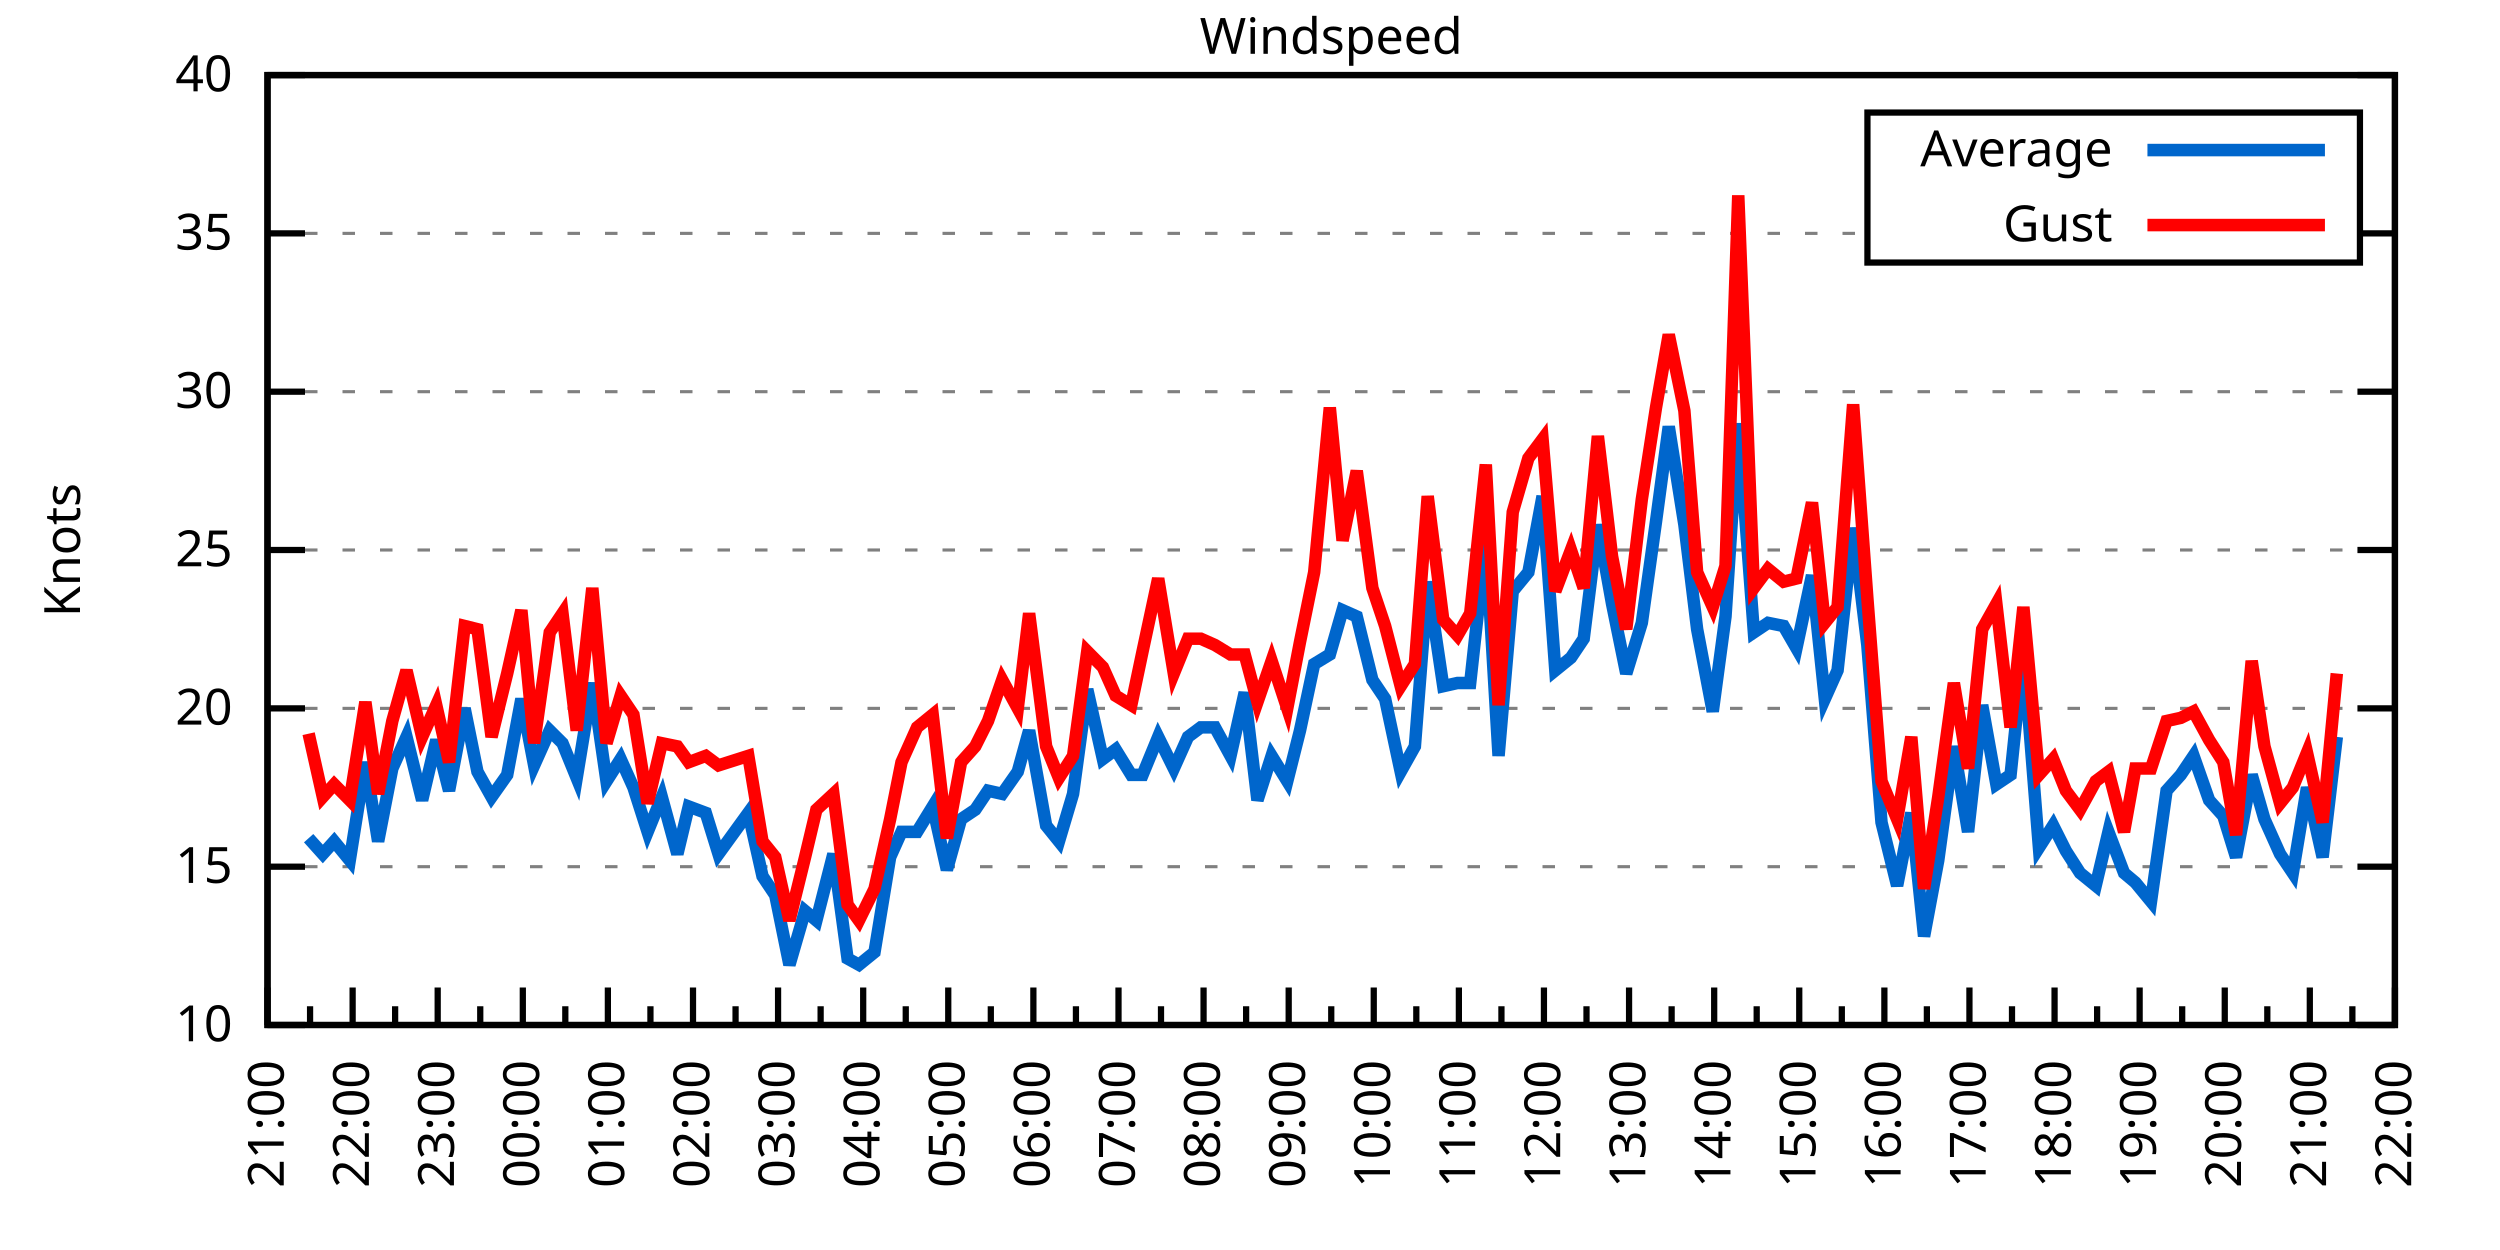
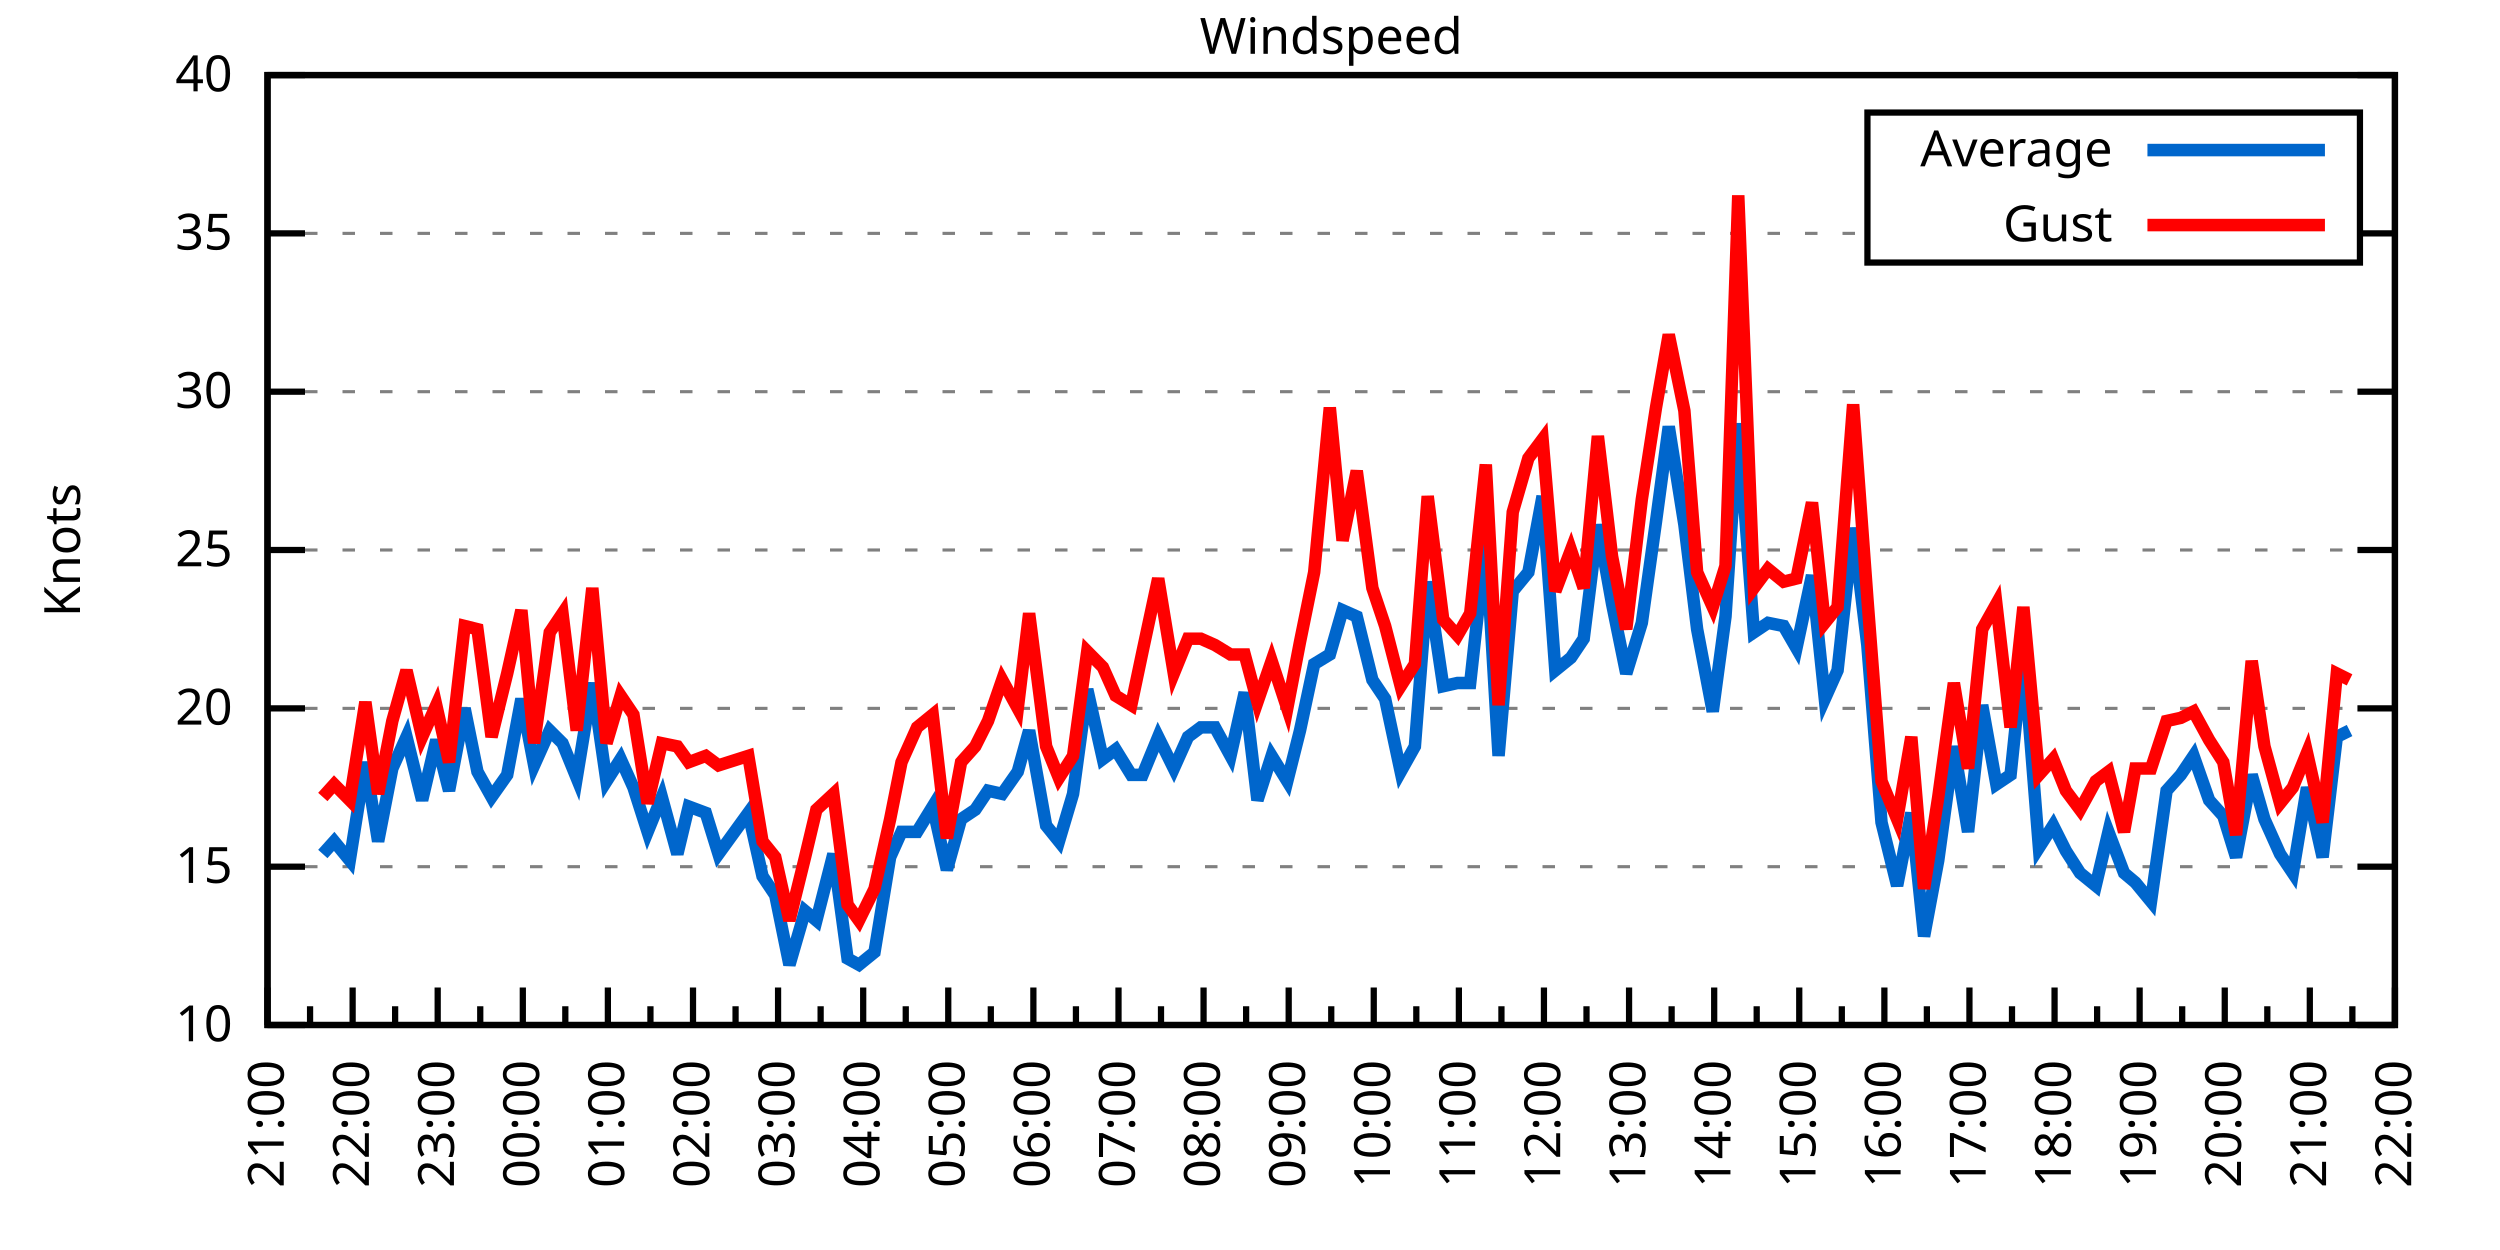
<svg xmlns="http://www.w3.org/2000/svg" xmlns:xlink="http://www.w3.org/1999/xlink" width="400" height="200" viewBox="0 0 400 200">
  <g id="gnuplot_canvas">
    <rect x="0" y="0" width="400" height="200" fill="none" />
    <defs>
      <circle id="gpDot" r="0.5" stroke-width="0.5" stroke="currentColor" />
      <path id="gpPt0" stroke-width="0.333" stroke="currentColor" d="M-1,0 h2 M0,-1 v2" />
      <path id="gpPt1" stroke-width="0.333" stroke="currentColor" d="M-1,-1 L1,1 M1,-1 L-1,1" />
      <path id="gpPt2" stroke-width="0.333" stroke="currentColor" d="M-1,0 L1,0 M0,-1 L0,1 M-1,-1 L1,1 M-1,1 L1,-1" />
      <rect id="gpPt3" stroke-width="0.333" stroke="currentColor" x="-1" y="-1" width="2" height="2" />
      <rect id="gpPt4" stroke-width="0.333" stroke="currentColor" fill="currentColor" x="-1" y="-1" width="2" height="2" />
      <circle id="gpPt5" stroke-width="0.333" stroke="currentColor" cx="0" cy="0" r="1" />
      <use xlink:href="#gpPt5" id="gpPt6" fill="currentColor" stroke="none" />
      <path id="gpPt7" stroke-width="0.333" stroke="currentColor" d="M0,-1.33 L-1.33,0.67 L1.33,0.67 z" />
      <use xlink:href="#gpPt7" id="gpPt8" fill="currentColor" stroke="none" />
      <use xlink:href="#gpPt7" id="gpPt9" stroke="currentColor" transform="rotate(180)" />
      <use xlink:href="#gpPt9" id="gpPt10" fill="currentColor" stroke="none" />
      <use xlink:href="#gpPt3" id="gpPt11" stroke="currentColor" transform="rotate(45)" />
      <use xlink:href="#gpPt11" id="gpPt12" fill="currentColor" stroke="none" />
      <path id="gpPt13" stroke-width="0.333" stroke="currentColor" d="M0,1.330 L1.265,0.411 L0.782,-1.067 L-0.782,-1.076 L-1.265,0.411 z" />
      <use xlink:href="#gpPt13" id="gpPt14" fill="currentColor" stroke="none" />
      <filter id="textbox" filterUnits="objectBoundingBox" x="0" y="0" height="1" width="1">
        <feFlood flood-color="white" flood-opacity="1" result="bgnd" />
        <feComposite in="SourceGraphic" in2="bgnd" operator="atop" />
      </filter>
      <filter id="greybox" filterUnits="objectBoundingBox" x="0" y="0" height="1" width="1">
        <feFlood flood-color="lightgrey" flood-opacity="1" result="grey" />
        <feComposite in="SourceGraphic" in2="grey" operator="atop" />
      </filter>
    </defs>
    <g fill="none" color="white" stroke="currentColor" stroke-width="1.00" stroke-linecap="butt" stroke-linejoin="miter">
</g>
    <g fill="none" color="black" stroke="currentColor" stroke-width="1.00" stroke-linecap="butt" stroke-linejoin="miter">
      <g stroke="none" shape-rendering="crispEdges">
        <polygon fill="rgb(255, 255, 255)" points="42.80,164.00 383.18,164.00 383.18,12.02 42.80,12.02 " />
      </g>
    </g>
    <g fill="none" color="black" stroke="currentColor" stroke-width="1.00" stroke-linecap="butt" stroke-linejoin="miter">
</g>
    <g fill="none" color="black" stroke="black" stroke-width="0.50" stroke-linecap="butt" stroke-linejoin="miter">
</g>
    <g fill="none" color="gray" stroke="currentColor" stroke-width="0.50" stroke-linecap="butt" stroke-linejoin="miter">
      <path stroke="gray" stroke-dasharray="2,4" class="gridline" d="M42.80,164.00 L383.19,164.00  " />
    </g>
    <g fill="none" color="gray" stroke="gray" stroke-width="1.00" stroke-linecap="butt" stroke-linejoin="miter">
</g>
    <g fill="none" color="black" stroke="currentColor" stroke-width="1.00" stroke-linecap="butt" stroke-linejoin="miter">
      <path stroke="black" d="M42.80,164.00 L48.80,164.00 M383.19,164.00 L377.19,164.00  " />
      <g transform="translate(37.20,166.60)" stroke="none" fill="black" font-family="Sans" font-size="8.00" text-anchor="end">
        <text>
          <tspan font-family="Sans"> 10</tspan>
        </text>
      </g>
    </g>
    <g fill="none" color="black" stroke="currentColor" stroke-width="1.00" stroke-linecap="butt" stroke-linejoin="miter">
</g>
    <g fill="none" color="black" stroke="black" stroke-width="0.50" stroke-linecap="butt" stroke-linejoin="miter">
</g>
    <g fill="none" color="gray" stroke="currentColor" stroke-width="0.50" stroke-linecap="butt" stroke-linejoin="miter">
      <path stroke="gray" stroke-dasharray="2,4" class="gridline" d="M42.80,138.67 L383.19,138.67  " />
    </g>
    <g fill="none" color="gray" stroke="gray" stroke-width="1.00" stroke-linecap="butt" stroke-linejoin="miter">
</g>
    <g fill="none" color="black" stroke="currentColor" stroke-width="1.00" stroke-linecap="butt" stroke-linejoin="miter">
      <path stroke="black" d="M42.80,138.67 L48.80,138.67 M383.19,138.67 L377.19,138.67  " />
      <g transform="translate(37.20,141.27)" stroke="none" fill="black" font-family="Sans" font-size="8.00" text-anchor="end">
        <text>
          <tspan font-family="Sans"> 15</tspan>
        </text>
      </g>
    </g>
    <g fill="none" color="black" stroke="currentColor" stroke-width="1.00" stroke-linecap="butt" stroke-linejoin="miter">
</g>
    <g fill="none" color="black" stroke="black" stroke-width="0.50" stroke-linecap="butt" stroke-linejoin="miter">
</g>
    <g fill="none" color="gray" stroke="currentColor" stroke-width="0.50" stroke-linecap="butt" stroke-linejoin="miter">
      <path stroke="gray" stroke-dasharray="2,4" class="gridline" d="M42.80,113.34 L383.19,113.34  " />
    </g>
    <g fill="none" color="gray" stroke="gray" stroke-width="1.00" stroke-linecap="butt" stroke-linejoin="miter">
</g>
    <g fill="none" color="black" stroke="currentColor" stroke-width="1.00" stroke-linecap="butt" stroke-linejoin="miter">
      <path stroke="black" d="M42.80,113.34 L48.80,113.34 M383.19,113.34 L377.19,113.34  " />
      <g transform="translate(37.20,115.94)" stroke="none" fill="black" font-family="Sans" font-size="8.00" text-anchor="end">
        <text>
          <tspan font-family="Sans"> 20</tspan>
        </text>
      </g>
    </g>
    <g fill="none" color="black" stroke="currentColor" stroke-width="1.00" stroke-linecap="butt" stroke-linejoin="miter">
</g>
    <g fill="none" color="black" stroke="black" stroke-width="0.50" stroke-linecap="butt" stroke-linejoin="miter">
</g>
    <g fill="none" color="gray" stroke="currentColor" stroke-width="0.50" stroke-linecap="butt" stroke-linejoin="miter">
      <path stroke="gray" stroke-dasharray="2,4" class="gridline" d="M42.80,88.00 L383.19,88.00  " />
    </g>
    <g fill="none" color="gray" stroke="gray" stroke-width="1.00" stroke-linecap="butt" stroke-linejoin="miter">
</g>
    <g fill="none" color="black" stroke="currentColor" stroke-width="1.00" stroke-linecap="butt" stroke-linejoin="miter">
      <path stroke="black" d="M42.80,88.00 L48.80,88.00 M383.19,88.00 L377.19,88.00  " />
      <g transform="translate(37.20,90.60)" stroke="none" fill="black" font-family="Sans" font-size="8.00" text-anchor="end">
        <text>
          <tspan font-family="Sans"> 25</tspan>
        </text>
      </g>
    </g>
    <g fill="none" color="black" stroke="currentColor" stroke-width="1.00" stroke-linecap="butt" stroke-linejoin="miter">
</g>
    <g fill="none" color="black" stroke="black" stroke-width="0.50" stroke-linecap="butt" stroke-linejoin="miter">
</g>
    <g fill="none" color="gray" stroke="currentColor" stroke-width="0.50" stroke-linecap="butt" stroke-linejoin="miter">
      <path stroke="gray" stroke-dasharray="2,4" class="gridline" d="M42.80,62.67 L383.19,62.67  " />
    </g>
    <g fill="none" color="gray" stroke="gray" stroke-width="1.00" stroke-linecap="butt" stroke-linejoin="miter">
</g>
    <g fill="none" color="black" stroke="currentColor" stroke-width="1.00" stroke-linecap="butt" stroke-linejoin="miter">
      <path stroke="black" d="M42.80,62.67 L48.80,62.67 M383.19,62.67 L377.19,62.67  " />
      <g transform="translate(37.20,65.27)" stroke="none" fill="black" font-family="Sans" font-size="8.00" text-anchor="end">
        <text>
          <tspan font-family="Sans"> 30</tspan>
        </text>
      </g>
    </g>
    <g fill="none" color="black" stroke="currentColor" stroke-width="1.00" stroke-linecap="butt" stroke-linejoin="miter">
</g>
    <g fill="none" color="black" stroke="black" stroke-width="0.50" stroke-linecap="butt" stroke-linejoin="miter">
</g>
    <g fill="none" color="gray" stroke="currentColor" stroke-width="0.50" stroke-linecap="butt" stroke-linejoin="miter">
      <path stroke="gray" stroke-dasharray="2,4" class="gridline" d="M42.80,37.34 L298.79,37.34 M377.59,37.34 L383.19,37.34  " />
    </g>
    <g fill="none" color="gray" stroke="gray" stroke-width="1.00" stroke-linecap="butt" stroke-linejoin="miter">
</g>
    <g fill="none" color="black" stroke="currentColor" stroke-width="1.00" stroke-linecap="butt" stroke-linejoin="miter">
      <path stroke="black" d="M42.80,37.34 L48.80,37.34 M383.19,37.34 L377.19,37.34  " />
      <g transform="translate(37.20,39.94)" stroke="none" fill="black" font-family="Sans" font-size="8.00" text-anchor="end">
        <text>
          <tspan font-family="Sans"> 35</tspan>
        </text>
      </g>
    </g>
    <g fill="none" color="black" stroke="currentColor" stroke-width="1.00" stroke-linecap="butt" stroke-linejoin="miter">
</g>
    <g fill="none" color="black" stroke="black" stroke-width="0.50" stroke-linecap="butt" stroke-linejoin="miter">
</g>
    <g fill="none" color="gray" stroke="currentColor" stroke-width="0.50" stroke-linecap="butt" stroke-linejoin="miter">
      <path stroke="gray" stroke-dasharray="2,4" class="gridline" d="M42.80,12.01 L383.19,12.01  " />
    </g>
    <g fill="none" color="gray" stroke="gray" stroke-width="1.00" stroke-linecap="butt" stroke-linejoin="miter">
</g>
    <g fill="none" color="black" stroke="currentColor" stroke-width="1.00" stroke-linecap="butt" stroke-linejoin="miter">
      <path stroke="black" d="M42.80,12.01 L48.80,12.01 M383.19,12.01 L377.19,12.01  " />
      <g transform="translate(37.20,14.61)" stroke="none" fill="black" font-family="Sans" font-size="8.00" text-anchor="end">
        <text>
          <tspan font-family="Sans"> 40</tspan>
        </text>
      </g>
    </g>
    <g fill="none" color="black" stroke="currentColor" stroke-width="1.00" stroke-linecap="butt" stroke-linejoin="miter">
      <path stroke="black" d="M42.80,164.00 L42.80,158.00  " />
      <g transform="translate(45.40,169.60) rotate(270)" stroke="none" fill="black" font-family="Sans" font-size="8.00" text-anchor="end">
        <text>
          <tspan font-family="Sans">21:00</tspan>
        </text>
      </g>
    </g>
    <g fill="none" color="black" stroke="currentColor" stroke-width="1.00" stroke-linecap="butt" stroke-linejoin="miter">
      <path stroke="black" d="M49.61,164.00 L49.61,161.00 M56.42,164.00 L56.42,158.00  " />
      <g transform="translate(59.02,169.60) rotate(270)" stroke="none" fill="black" font-family="Sans" font-size="8.00" text-anchor="end">
        <text>
          <tspan font-family="Sans">22:00</tspan>
        </text>
      </g>
    </g>
    <g fill="none" color="black" stroke="currentColor" stroke-width="1.00" stroke-linecap="butt" stroke-linejoin="miter">
      <path stroke="black" d="M63.22,164.00 L63.22,161.00 M70.03,164.00 L70.03,158.00  " />
      <g transform="translate(72.63,169.60) rotate(270)" stroke="none" fill="black" font-family="Sans" font-size="8.00" text-anchor="end">
        <text>
          <tspan font-family="Sans">23:00</tspan>
        </text>
      </g>
    </g>
    <g fill="none" color="black" stroke="currentColor" stroke-width="1.00" stroke-linecap="butt" stroke-linejoin="miter">
      <path stroke="black" d="M76.84,164.00 L76.84,161.00 M83.65,164.00 L83.65,158.00  " />
      <g transform="translate(86.25,169.60) rotate(270)" stroke="none" fill="black" font-family="Sans" font-size="8.00" text-anchor="end">
        <text>
          <tspan font-family="Sans">00:00</tspan>
        </text>
      </g>
    </g>
    <g fill="none" color="black" stroke="currentColor" stroke-width="1.00" stroke-linecap="butt" stroke-linejoin="miter">
      <path stroke="black" d="M90.45,164.00 L90.45,161.00 M97.26,164.00 L97.26,158.00  " />
      <g transform="translate(99.86,169.60) rotate(270)" stroke="none" fill="black" font-family="Sans" font-size="8.00" text-anchor="end">
        <text>
          <tspan font-family="Sans">01:00</tspan>
        </text>
      </g>
    </g>
    <g fill="none" color="black" stroke="currentColor" stroke-width="1.00" stroke-linecap="butt" stroke-linejoin="miter">
      <path stroke="black" d="M104.07,164.00 L104.07,161.00 M110.88,164.00 L110.88,158.00  " />
      <g transform="translate(113.48,169.60) rotate(270)" stroke="none" fill="black" font-family="Sans" font-size="8.00" text-anchor="end">
        <text>
          <tspan font-family="Sans">02:00</tspan>
        </text>
      </g>
    </g>
    <g fill="none" color="black" stroke="currentColor" stroke-width="1.00" stroke-linecap="butt" stroke-linejoin="miter">
      <path stroke="black" d="M117.69,164.00 L117.69,161.00 M124.49,164.00 L124.49,158.00  " />
      <g transform="translate(127.09,169.60) rotate(270)" stroke="none" fill="black" font-family="Sans" font-size="8.00" text-anchor="end">
        <text>
          <tspan font-family="Sans">03:00</tspan>
        </text>
      </g>
    </g>
    <g fill="none" color="black" stroke="currentColor" stroke-width="1.00" stroke-linecap="butt" stroke-linejoin="miter">
      <path stroke="black" d="M131.30,164.00 L131.30,161.00 M138.11,164.00 L138.11,158.00  " />
      <g transform="translate(140.71,169.60) rotate(270)" stroke="none" fill="black" font-family="Sans" font-size="8.00" text-anchor="end">
        <text>
          <tspan font-family="Sans">04:00</tspan>
        </text>
      </g>
    </g>
    <g fill="none" color="black" stroke="currentColor" stroke-width="1.00" stroke-linecap="butt" stroke-linejoin="miter">
      <path stroke="black" d="M144.92,164.00 L144.92,161.00 M151.72,164.00 L151.72,158.00  " />
      <g transform="translate(154.32,169.60) rotate(270)" stroke="none" fill="black" font-family="Sans" font-size="8.00" text-anchor="end">
        <text>
          <tspan font-family="Sans">05:00</tspan>
        </text>
      </g>
    </g>
    <g fill="none" color="black" stroke="currentColor" stroke-width="1.00" stroke-linecap="butt" stroke-linejoin="miter">
      <path stroke="black" d="M158.53,164.00 L158.53,161.00 M165.34,164.00 L165.34,158.00  " />
      <g transform="translate(167.94,169.60) rotate(270)" stroke="none" fill="black" font-family="Sans" font-size="8.00" text-anchor="end">
        <text>
          <tspan font-family="Sans">06:00</tspan>
        </text>
      </g>
    </g>
    <g fill="none" color="black" stroke="currentColor" stroke-width="1.00" stroke-linecap="butt" stroke-linejoin="miter">
      <path stroke="black" d="M172.15,164.00 L172.15,161.00 M178.96,164.00 L178.96,158.00  " />
      <g transform="translate(181.56,169.60) rotate(270)" stroke="none" fill="black" font-family="Sans" font-size="8.00" text-anchor="end">
        <text>
          <tspan font-family="Sans">07:00</tspan>
        </text>
      </g>
    </g>
    <g fill="none" color="black" stroke="currentColor" stroke-width="1.00" stroke-linecap="butt" stroke-linejoin="miter">
      <path stroke="black" d="M185.76,164.00 L185.76,161.00 M192.57,164.00 L192.57,158.00  " />
      <g transform="translate(195.17,169.60) rotate(270)" stroke="none" fill="black" font-family="Sans" font-size="8.00" text-anchor="end">
        <text>
          <tspan font-family="Sans">08:00</tspan>
        </text>
      </g>
    </g>
    <g fill="none" color="black" stroke="currentColor" stroke-width="1.00" stroke-linecap="butt" stroke-linejoin="miter">
      <path stroke="black" d="M199.38,164.00 L199.38,161.00 M206.19,164.00 L206.19,158.00  " />
      <g transform="translate(208.79,169.60) rotate(270)" stroke="none" fill="black" font-family="Sans" font-size="8.00" text-anchor="end">
        <text>
          <tspan font-family="Sans">09:00</tspan>
        </text>
      </g>
    </g>
    <g fill="none" color="black" stroke="currentColor" stroke-width="1.00" stroke-linecap="butt" stroke-linejoin="miter">
      <path stroke="black" d="M213.00,164.00 L213.00,161.00 M219.80,164.00 L219.80,158.00  " />
      <g transform="translate(222.40,169.60) rotate(270)" stroke="none" fill="black" font-family="Sans" font-size="8.00" text-anchor="end">
        <text>
          <tspan font-family="Sans">10:00</tspan>
        </text>
      </g>
    </g>
    <g fill="none" color="black" stroke="currentColor" stroke-width="1.00" stroke-linecap="butt" stroke-linejoin="miter">
      <path stroke="black" d="M226.61,164.00 L226.61,161.00 M233.42,164.00 L233.42,158.00  " />
      <g transform="translate(236.02,169.60) rotate(270)" stroke="none" fill="black" font-family="Sans" font-size="8.00" text-anchor="end">
        <text>
          <tspan font-family="Sans">11:00</tspan>
        </text>
      </g>
    </g>
    <g fill="none" color="black" stroke="currentColor" stroke-width="1.00" stroke-linecap="butt" stroke-linejoin="miter">
      <path stroke="black" d="M240.23,164.00 L240.23,161.00 M247.03,164.00 L247.03,158.00  " />
      <g transform="translate(249.63,169.60) rotate(270)" stroke="none" fill="black" font-family="Sans" font-size="8.00" text-anchor="end">
        <text>
          <tspan font-family="Sans">12:00</tspan>
        </text>
      </g>
    </g>
    <g fill="none" color="black" stroke="currentColor" stroke-width="1.00" stroke-linecap="butt" stroke-linejoin="miter">
      <path stroke="black" d="M253.84,164.00 L253.84,161.00 M260.65,164.00 L260.65,158.00  " />
      <g transform="translate(263.25,169.60) rotate(270)" stroke="none" fill="black" font-family="Sans" font-size="8.00" text-anchor="end">
        <text>
          <tspan font-family="Sans">13:00</tspan>
        </text>
      </g>
    </g>
    <g fill="none" color="black" stroke="currentColor" stroke-width="1.00" stroke-linecap="butt" stroke-linejoin="miter">
      <path stroke="black" d="M267.46,164.00 L267.46,161.00 M274.27,164.00 L274.27,158.00  " />
      <g transform="translate(276.87,169.60) rotate(270)" stroke="none" fill="black" font-family="Sans" font-size="8.00" text-anchor="end">
        <text>
          <tspan font-family="Sans">14:00</tspan>
        </text>
      </g>
    </g>
    <g fill="none" color="black" stroke="currentColor" stroke-width="1.00" stroke-linecap="butt" stroke-linejoin="miter">
      <path stroke="black" d="M281.07,164.00 L281.07,161.00 M287.88,164.00 L287.88,158.00  " />
      <g transform="translate(290.48,169.60) rotate(270)" stroke="none" fill="black" font-family="Sans" font-size="8.00" text-anchor="end">
        <text>
          <tspan font-family="Sans">15:00</tspan>
        </text>
      </g>
    </g>
    <g fill="none" color="black" stroke="currentColor" stroke-width="1.00" stroke-linecap="butt" stroke-linejoin="miter">
      <path stroke="black" d="M294.69,164.00 L294.69,161.00 M301.50,164.00 L301.50,158.00  " />
      <g transform="translate(304.10,169.60) rotate(270)" stroke="none" fill="black" font-family="Sans" font-size="8.00" text-anchor="end">
        <text>
          <tspan font-family="Sans">16:00</tspan>
        </text>
      </g>
    </g>
    <g fill="none" color="black" stroke="currentColor" stroke-width="1.00" stroke-linecap="butt" stroke-linejoin="miter">
      <path stroke="black" d="M308.30,164.00 L308.30,161.00 M315.11,164.00 L315.11,158.00  " />
      <g transform="translate(317.71,169.60) rotate(270)" stroke="none" fill="black" font-family="Sans" font-size="8.00" text-anchor="end">
        <text>
          <tspan font-family="Sans">17:00</tspan>
        </text>
      </g>
    </g>
    <g fill="none" color="black" stroke="currentColor" stroke-width="1.00" stroke-linecap="butt" stroke-linejoin="miter">
      <path stroke="black" d="M321.92,164.00 L321.92,161.00 M328.73,164.00 L328.73,158.00  " />
      <g transform="translate(331.33,169.60) rotate(270)" stroke="none" fill="black" font-family="Sans" font-size="8.00" text-anchor="end">
        <text>
          <tspan font-family="Sans">18:00</tspan>
        </text>
      </g>
    </g>
    <g fill="none" color="black" stroke="currentColor" stroke-width="1.00" stroke-linecap="butt" stroke-linejoin="miter">
      <path stroke="black" d="M335.54,164.00 L335.54,161.00 M342.34,164.00 L342.34,158.00  " />
      <g transform="translate(344.94,169.60) rotate(270)" stroke="none" fill="black" font-family="Sans" font-size="8.00" text-anchor="end">
        <text>
          <tspan font-family="Sans">19:00</tspan>
        </text>
      </g>
    </g>
    <g fill="none" color="black" stroke="currentColor" stroke-width="1.00" stroke-linecap="butt" stroke-linejoin="miter">
      <path stroke="black" d="M349.15,164.00 L349.15,161.00 M355.96,164.00 L355.96,158.00  " />
      <g transform="translate(358.56,169.60) rotate(270)" stroke="none" fill="black" font-family="Sans" font-size="8.00" text-anchor="end">
        <text>
          <tspan font-family="Sans">20:00</tspan>
        </text>
      </g>
    </g>
    <g fill="none" color="black" stroke="currentColor" stroke-width="1.00" stroke-linecap="butt" stroke-linejoin="miter">
      <path stroke="black" d="M362.77,164.00 L362.77,161.00 M369.57,164.00 L369.57,158.00  " />
      <g transform="translate(372.17,169.60) rotate(270)" stroke="none" fill="black" font-family="Sans" font-size="8.00" text-anchor="end">
        <text>
          <tspan font-family="Sans">21:00</tspan>
        </text>
      </g>
    </g>
    <g fill="none" color="black" stroke="currentColor" stroke-width="1.00" stroke-linecap="butt" stroke-linejoin="miter">
      <path stroke="black" d="M376.38,164.00 L376.38,161.00 M383.19,164.00 L383.19,158.00  " />
      <g transform="translate(385.79,169.60) rotate(270)" stroke="none" fill="black" font-family="Sans" font-size="8.00" text-anchor="end">
        <text>
          <tspan font-family="Sans">22:00</tspan>
        </text>
      </g>
    </g>
    <g fill="none" color="black" stroke="currentColor" stroke-width="1.00" stroke-linecap="butt" stroke-linejoin="miter">
</g>
    <g fill="none" color="black" stroke="currentColor" stroke-width="1.00" stroke-linecap="butt" stroke-linejoin="miter">
      <path stroke="black" d="M42.80,12.01 L42.80,164.00 L383.19,164.00 L383.19,12.01 L42.80,12.01 Z  " />
    </g>
    <g fill="none" color="black" stroke="currentColor" stroke-width="1.00" stroke-linecap="butt" stroke-linejoin="miter">
      <g transform="translate(12.80,88.01) rotate(270)" stroke="none" fill="black" font-family="Sans" font-size="8.00" text-anchor="middle">
        <text>
          <tspan font-family="Sans">Knots</tspan>
        </text>
      </g>
    </g>
    <g fill="none" color="black" stroke="currentColor" stroke-width="1.00" stroke-linecap="butt" stroke-linejoin="miter">
</g>
    <g fill="none" color="black" stroke="currentColor" stroke-width="1.00" stroke-linecap="butt" stroke-linejoin="miter">
      <path stroke="black" d="M298.79,42.01 L298.79,18.01 L377.59,18.01 L377.59,42.01 L298.79,42.01 Z  " />
    </g>
    <g id="Windspeed_plot_1">
      <g fill="none" color="white" stroke="black" stroke-width="2.00" stroke-linecap="butt" stroke-linejoin="miter">
</g>
      <g fill="none" color="black" stroke="currentColor" stroke-width="2.00" stroke-linecap="butt" stroke-linejoin="miter">
        <g transform="translate(337.99,26.61)" stroke="none" fill="black" font-family="Sans" font-size="8.00" text-anchor="end">
          <text>
            <tspan font-family="Sans">Average</tspan>
          </text>
        </g>
      </g>
      <g fill="none" color="black" stroke="currentColor" stroke-width="2.00" stroke-linecap="butt" stroke-linejoin="miter">
-         <path stroke="rgb(  0, 102, 204)" d="M343.59,24.01 L371.99,24.01 M49.38,134.11 L51.65,136.64 L53.47,134.62 L55.96,137.66 L58.46,121.95 L60.50,134.62   L62.77,122.96 L65.04,117.90 L67.54,128.03 L69.80,118.40 L71.85,126.51 L74.34,113.34 L76.39,123.47 L78.65,127.52   L81.15,123.98 L83.42,111.82 L85.46,122.46 L87.96,116.88 L90.00,118.91 L92.27,124.48 L94.77,109.28 L97.04,124.99   L99.30,121.44 L101.35,126.00 L103.62,133.10 L105.89,127.52 L108.38,136.64 L110.20,129.04 L112.92,130.06 L114.96,136.64   L119.73,130.06 L122.00,140.19 L124.04,143.23 L126.31,154.37 L128.81,145.76 L130.62,147.28 L133.34,136.64 L135.61,153.36   L137.43,154.37 L139.92,152.35 L142.42,137.15 L144.24,133.10 L146.73,133.10 L149.23,129.04 L151.50,139.17 L153.77,131.07   L156.04,129.55 L158.08,126.51 L160.35,127.02 L162.84,123.47 L164.66,116.88 L167.38,132.08 L169.43,134.62 L171.69,127.02   L173.96,110.30 L176.46,121.44 L178.50,119.92 L181.00,123.98 L182.81,123.98 L185.31,117.90 L187.81,122.96 L190.08,117.90   L192.12,116.38 L194.39,116.38 L196.88,120.94 L199.15,110.80 L201.19,128.03 L203.46,120.94 L205.96,124.99 L208.00,116.88   L210.27,106.24 L212.77,104.72 L214.81,97.63 L217.08,98.64 L219.58,108.78 L221.62,111.82 L224.11,123.47 L226.38,119.42   L228.43,93.07 L230.92,109.79 L233.19,109.28 L235.23,109.28 L237.73,86.49 L239.77,120.94 L242.04,94.59 L244.54,91.55   L246.81,79.39 L248.85,107.26 L251.35,105.23 L253.39,102.19 L255.66,83.95 L257.93,96.62 L260.20,107.76 L262.69,99.66   L264.96,83.45 L267.00,68.25 L269.50,83.95 L271.54,100.67 L274.04,113.84 L276.08,98.64 L278.12,67.74 L280.62,101.18   L282.89,99.66 L285.38,100.16 L287.43,103.71 L289.92,92.06 L291.97,111.82 L294.01,107.26 L296.50,84.46 L298.77,103.20   L301.04,131.58 L303.54,141.71 L305.81,130.06 L307.85,149.81 L310.12,137.66 L312.62,119.42 L314.89,133.10 L317.15,112.83   L319.42,125.50 L321.69,123.98 L323.74,104.22 L326.23,135.63 L328.50,132.08 L330.54,136.14 L332.81,139.68 L335.31,141.71   L337.35,133.10 L339.85,139.68 L341.66,141.20 L344.16,144.24 L346.65,126.51 L348.92,123.98 L350.97,120.94 L353.46,128.03   L355.73,130.56 L357.77,137.15 L360.27,123.98 L362.31,131.07 L364.81,136.64 L366.85,139.68 L369.12,126.00 L371.62,137.15   L373.89,117.90  " />
+         <path stroke="rgb(  0, 102, 204)" d="M343.59,24.01 L371.99,24.01 M51.65,136.64 L53.47,134.62 L55.96,137.66 L58.46,121.95 L60.50,134.62 L62.77,122.96   L65.04,117.90 L67.54,128.03 L69.80,118.40 L71.85,126.51 L74.34,113.34 L76.39,123.47 L78.65,127.52 L81.15,123.98   L83.42,111.82 L85.46,122.46 L87.96,116.88 L90.00,118.91 L92.27,124.48 L94.77,109.28 L97.04,124.99 L99.30,121.44   L101.35,126.00 L103.62,133.10 L105.89,127.52 L108.38,136.64 L110.20,129.04 L112.92,130.06 L114.96,136.64 L119.73,130.06   L122.00,140.19 L124.04,143.23 L126.31,154.37 L128.81,145.76 L130.62,147.28 L133.34,136.64 L135.61,153.36 L137.43,154.37   L139.92,152.35 L142.42,137.15 L144.24,133.10 L146.73,133.10 L149.23,129.04 L151.50,139.17 L153.77,131.07 L156.04,129.55   L158.08,126.51 L160.35,127.02 L162.84,123.47 L164.66,116.88 L167.38,132.08 L169.43,134.62 L171.69,127.02 L173.96,110.30   L176.46,121.44 L178.50,119.92 L181.00,123.98 L182.81,123.98 L185.31,117.90 L187.81,122.96 L190.08,117.90 L192.12,116.38   L194.39,116.38 L196.88,120.94 L199.15,110.80 L201.19,128.03 L203.46,120.94 L205.96,124.99 L208.00,116.88 L210.27,106.24   L212.77,104.72 L214.81,97.63 L217.08,98.64 L219.58,108.78 L221.62,111.82 L224.11,123.47 L226.38,119.42 L228.43,93.07   L230.92,109.79 L233.19,109.28 L235.23,109.28 L237.73,86.49 L239.77,120.94 L242.04,94.59 L244.54,91.55 L246.81,79.39   L248.85,107.26 L251.35,105.23 L253.39,102.19 L255.66,83.95 L257.93,96.62 L260.20,107.76 L262.69,99.66 L264.96,83.45   L267.00,68.25 L269.50,83.95 L271.54,100.67 L274.04,113.84 L276.08,98.64 L278.12,67.74 L280.62,101.18 L282.89,99.66   L285.38,100.16 L287.43,103.71 L289.92,92.06 L291.97,111.82 L294.01,107.26 L296.50,84.46 L298.77,103.20 L301.04,131.58   L303.54,141.71 L305.81,130.06 L307.85,149.81 L310.12,137.66 L312.62,119.42 L314.89,133.10 L317.15,112.83 L319.42,125.50   L321.69,123.98 L323.74,104.22 L326.23,135.63 L328.50,132.08 L330.54,136.14 L332.81,139.68 L335.31,141.71 L337.35,133.10   L339.85,139.68 L341.66,141.20 L344.16,144.24 L346.65,126.51 L348.92,123.98 L350.97,120.94 L353.46,128.03 L355.73,130.56   L357.77,137.15 L360.27,123.98 L362.31,131.07 L364.81,136.64 L366.85,139.68 L369.12,126.00 L371.62,137.15 L373.89,117.90   L375.93,116.88  " />
      </g>
    </g>
    <g id="Windspeed_plot_2">
      <g fill="none" color="black" stroke="currentColor" stroke-width="2.00" stroke-linecap="butt" stroke-linejoin="miter">
        <g transform="translate(337.99,38.61)" stroke="none" fill="black" font-family="Sans" font-size="8.00" text-anchor="end">
          <text>
            <tspan font-family="Sans">Gust</tspan>
          </text>
        </g>
      </g>
      <g fill="none" color="black" stroke="currentColor" stroke-width="2.00" stroke-linecap="butt" stroke-linejoin="miter">
-         <path stroke="rgb(255,   0,   0)" d="M343.59,36.01 L371.99,36.01 M49.38,117.39 L51.65,127.52 L53.47,125.50 L55.96,128.03 L58.46,112.32 L60.50,127.02   L62.77,115.36 L65.04,107.26 L67.54,117.90 L69.80,112.83 L71.85,121.95 L74.34,100.16 L76.39,100.67 L78.65,117.90   L81.15,107.76 L83.42,97.63 L85.46,118.91 L87.96,101.18 L90.00,98.14 L92.27,116.88 L94.77,94.08 L97.04,118.91   L99.30,111.31 L101.35,114.35 L103.62,128.54 L105.89,118.91 L108.38,119.42 L110.20,121.95 L112.92,120.94 L114.96,122.46   L119.73,120.94 L122.00,134.62 L124.04,137.15 L126.31,147.28 L128.81,137.15 L130.62,129.55 L133.34,127.02 L135.61,144.75   L137.43,147.28 L139.92,142.21 L142.42,131.07 L144.24,121.95 L146.73,116.38 L149.23,114.35 L151.50,134.11 L153.77,121.95   L156.04,119.42 L158.08,115.36 L160.35,108.78 L162.84,113.34 L164.66,98.14 L167.38,119.42 L169.43,124.48 L171.69,120.94   L173.96,104.22 L176.46,106.75 L178.50,111.31 L181.00,112.83 L182.81,104.22 L185.31,92.56 L187.81,107.76 L190.08,102.19   L192.12,102.19 L194.39,103.20 L196.88,104.72 L199.15,104.72 L201.19,112.32 L203.46,105.74 L205.96,113.34 L208.00,102.70   L210.27,91.55 L212.77,65.21 L214.81,86.49 L217.08,75.34 L219.58,94.08 L221.62,100.16 L224.11,109.79 L226.38,106.24   L228.43,79.39 L230.92,99.15 L233.19,101.68 L235.23,98.14 L237.73,74.33 L239.77,112.83 L242.04,81.93 L244.54,73.31   L246.81,70.27 L248.85,94.59 L251.35,88.00 L253.39,94.08 L255.66,69.77 L257.93,89.02 L260.20,100.67 L262.69,79.90   L264.96,65.21 L267.00,53.55 L269.50,65.71 L271.54,91.55 L274.04,97.12 L276.08,90.54 L278.12,31.26 L280.62,94.08   L282.89,91.04 L285.38,93.07 L287.43,92.56 L289.92,80.41 L291.97,99.66 L294.01,97.12 L296.50,64.70 L298.77,95.60   L301.04,124.99 L303.54,131.07 L305.81,117.90 L307.85,142.21 L310.12,127.52 L312.62,109.28 L314.89,122.96 L317.15,100.67   L319.42,96.62 L321.69,116.38 L323.74,97.12 L326.23,123.98 L328.50,121.44 L330.54,126.51 L332.81,129.55 L335.31,124.99   L337.35,123.47 L339.85,133.10 L341.66,122.96 L344.16,122.96 L346.65,115.36 L348.92,114.86 L350.97,113.84 L353.46,118.40   L355.73,121.95 L357.77,133.60 L360.27,105.74 L362.31,119.42 L364.81,128.54 L366.85,126.00 L369.12,120.43 L371.62,131.58   L373.89,107.76  " />
+         <path stroke="rgb(255,   0,   0)" d="M343.59,36.01 L371.99,36.01 M51.65,127.52 L53.47,125.50 L55.96,128.03 L58.46,112.32 L60.50,127.02 L62.77,115.36   L65.04,107.26 L67.54,117.90 L69.80,112.83 L71.85,121.95 L74.34,100.16 L76.39,100.67 L78.65,117.90 L81.15,107.76   L83.42,97.63 L85.46,118.91 L87.96,101.18 L90.00,98.14 L92.27,116.88 L94.77,94.08 L97.04,118.91 L99.30,111.31   L101.35,114.35 L103.62,128.54 L105.89,118.91 L108.38,119.42 L110.20,121.95 L112.92,120.94 L114.96,122.46 L119.73,120.94   L122.00,134.62 L124.04,137.15 L126.31,147.28 L128.81,137.15 L130.62,129.55 L133.34,127.02 L135.61,144.75 L137.43,147.28   L139.92,142.21 L142.42,131.07 L144.24,121.95 L146.73,116.38 L149.23,114.35 L151.50,134.11 L153.77,121.95 L156.04,119.42   L158.08,115.36 L160.35,108.78 L162.84,113.34 L164.66,98.14 L167.38,119.42 L169.43,124.48 L171.69,120.94 L173.96,104.22   L176.46,106.75 L178.50,111.31 L181.00,112.83 L182.81,104.22 L185.31,92.56 L187.81,107.76 L190.08,102.19 L192.12,102.19   L194.39,103.20 L196.88,104.72 L199.15,104.72 L201.19,112.32 L203.46,105.74 L205.96,113.34 L208.00,102.70 L210.27,91.55   L212.77,65.21 L214.81,86.49 L217.08,75.34 L219.58,94.08 L221.62,100.16 L224.11,109.79 L226.38,106.24 L228.43,79.39   L230.92,99.15 L233.19,101.68 L235.23,98.14 L237.73,74.33 L239.77,112.83 L242.04,81.93 L244.54,73.31 L246.81,70.27   L248.85,94.59 L251.35,88.00 L253.39,94.08 L255.66,69.77 L257.93,89.02 L260.20,100.67 L262.69,79.90 L264.96,65.21   L267.00,53.55 L269.50,65.71 L271.54,91.55 L274.04,97.12 L276.08,90.54 L278.12,31.26 L280.62,94.08 L282.89,91.04   L285.38,93.07 L287.43,92.56 L289.92,80.41 L291.97,99.66 L294.01,97.12 L296.50,64.70 L298.77,95.60 L301.04,124.99   L303.54,131.07 L305.81,117.90 L307.85,142.21 L310.12,127.52 L312.62,109.28 L314.89,122.96 L317.15,100.67 L319.42,96.62   L321.69,116.38 L323.74,97.12 L326.23,123.98 L328.50,121.44 L330.54,126.51 L332.81,129.55 L335.31,124.99 L337.35,123.47   L339.85,133.10 L341.66,122.96 L344.16,122.96 L346.65,115.36 L348.92,114.86 L350.97,113.84 L353.46,118.40 L355.73,121.95   L357.77,133.60 L360.27,105.74 L362.31,119.42 L364.81,128.54 L366.85,126.00 L369.12,120.43 L371.62,131.58 L373.89,107.76   L375.93,108.78  " />
      </g>
    </g>
    <g fill="none" color="black" stroke="currentColor" stroke-width="2.00" stroke-linecap="butt" stroke-linejoin="miter">
</g>
    <g fill="none" color="black" stroke="black" stroke-width="1.00" stroke-linecap="butt" stroke-linejoin="miter">
</g>
    <g fill="none" color="black" stroke="currentColor" stroke-width="1.00" stroke-linecap="butt" stroke-linejoin="miter">
      <path stroke="black" d="M42.80,12.01 L42.80,164.00 L383.19,164.00 L383.19,12.01 L42.80,12.01 Z  " />
    </g>
    <g fill="none" color="black" stroke="currentColor" stroke-width="1.00" stroke-linecap="butt" stroke-linejoin="miter">
      <g transform="translate(212.99,8.61)" stroke="none" fill="black" font-family="Sans" font-size="8.00" text-anchor="middle">
        <text>
          <tspan font-family="Sans">Windspeed</tspan>
        </text>
      </g>
    </g>
    <g fill="none" color="black" stroke="currentColor" stroke-width="1.00" stroke-linecap="butt" stroke-linejoin="miter">
</g>
  </g>
</svg>
